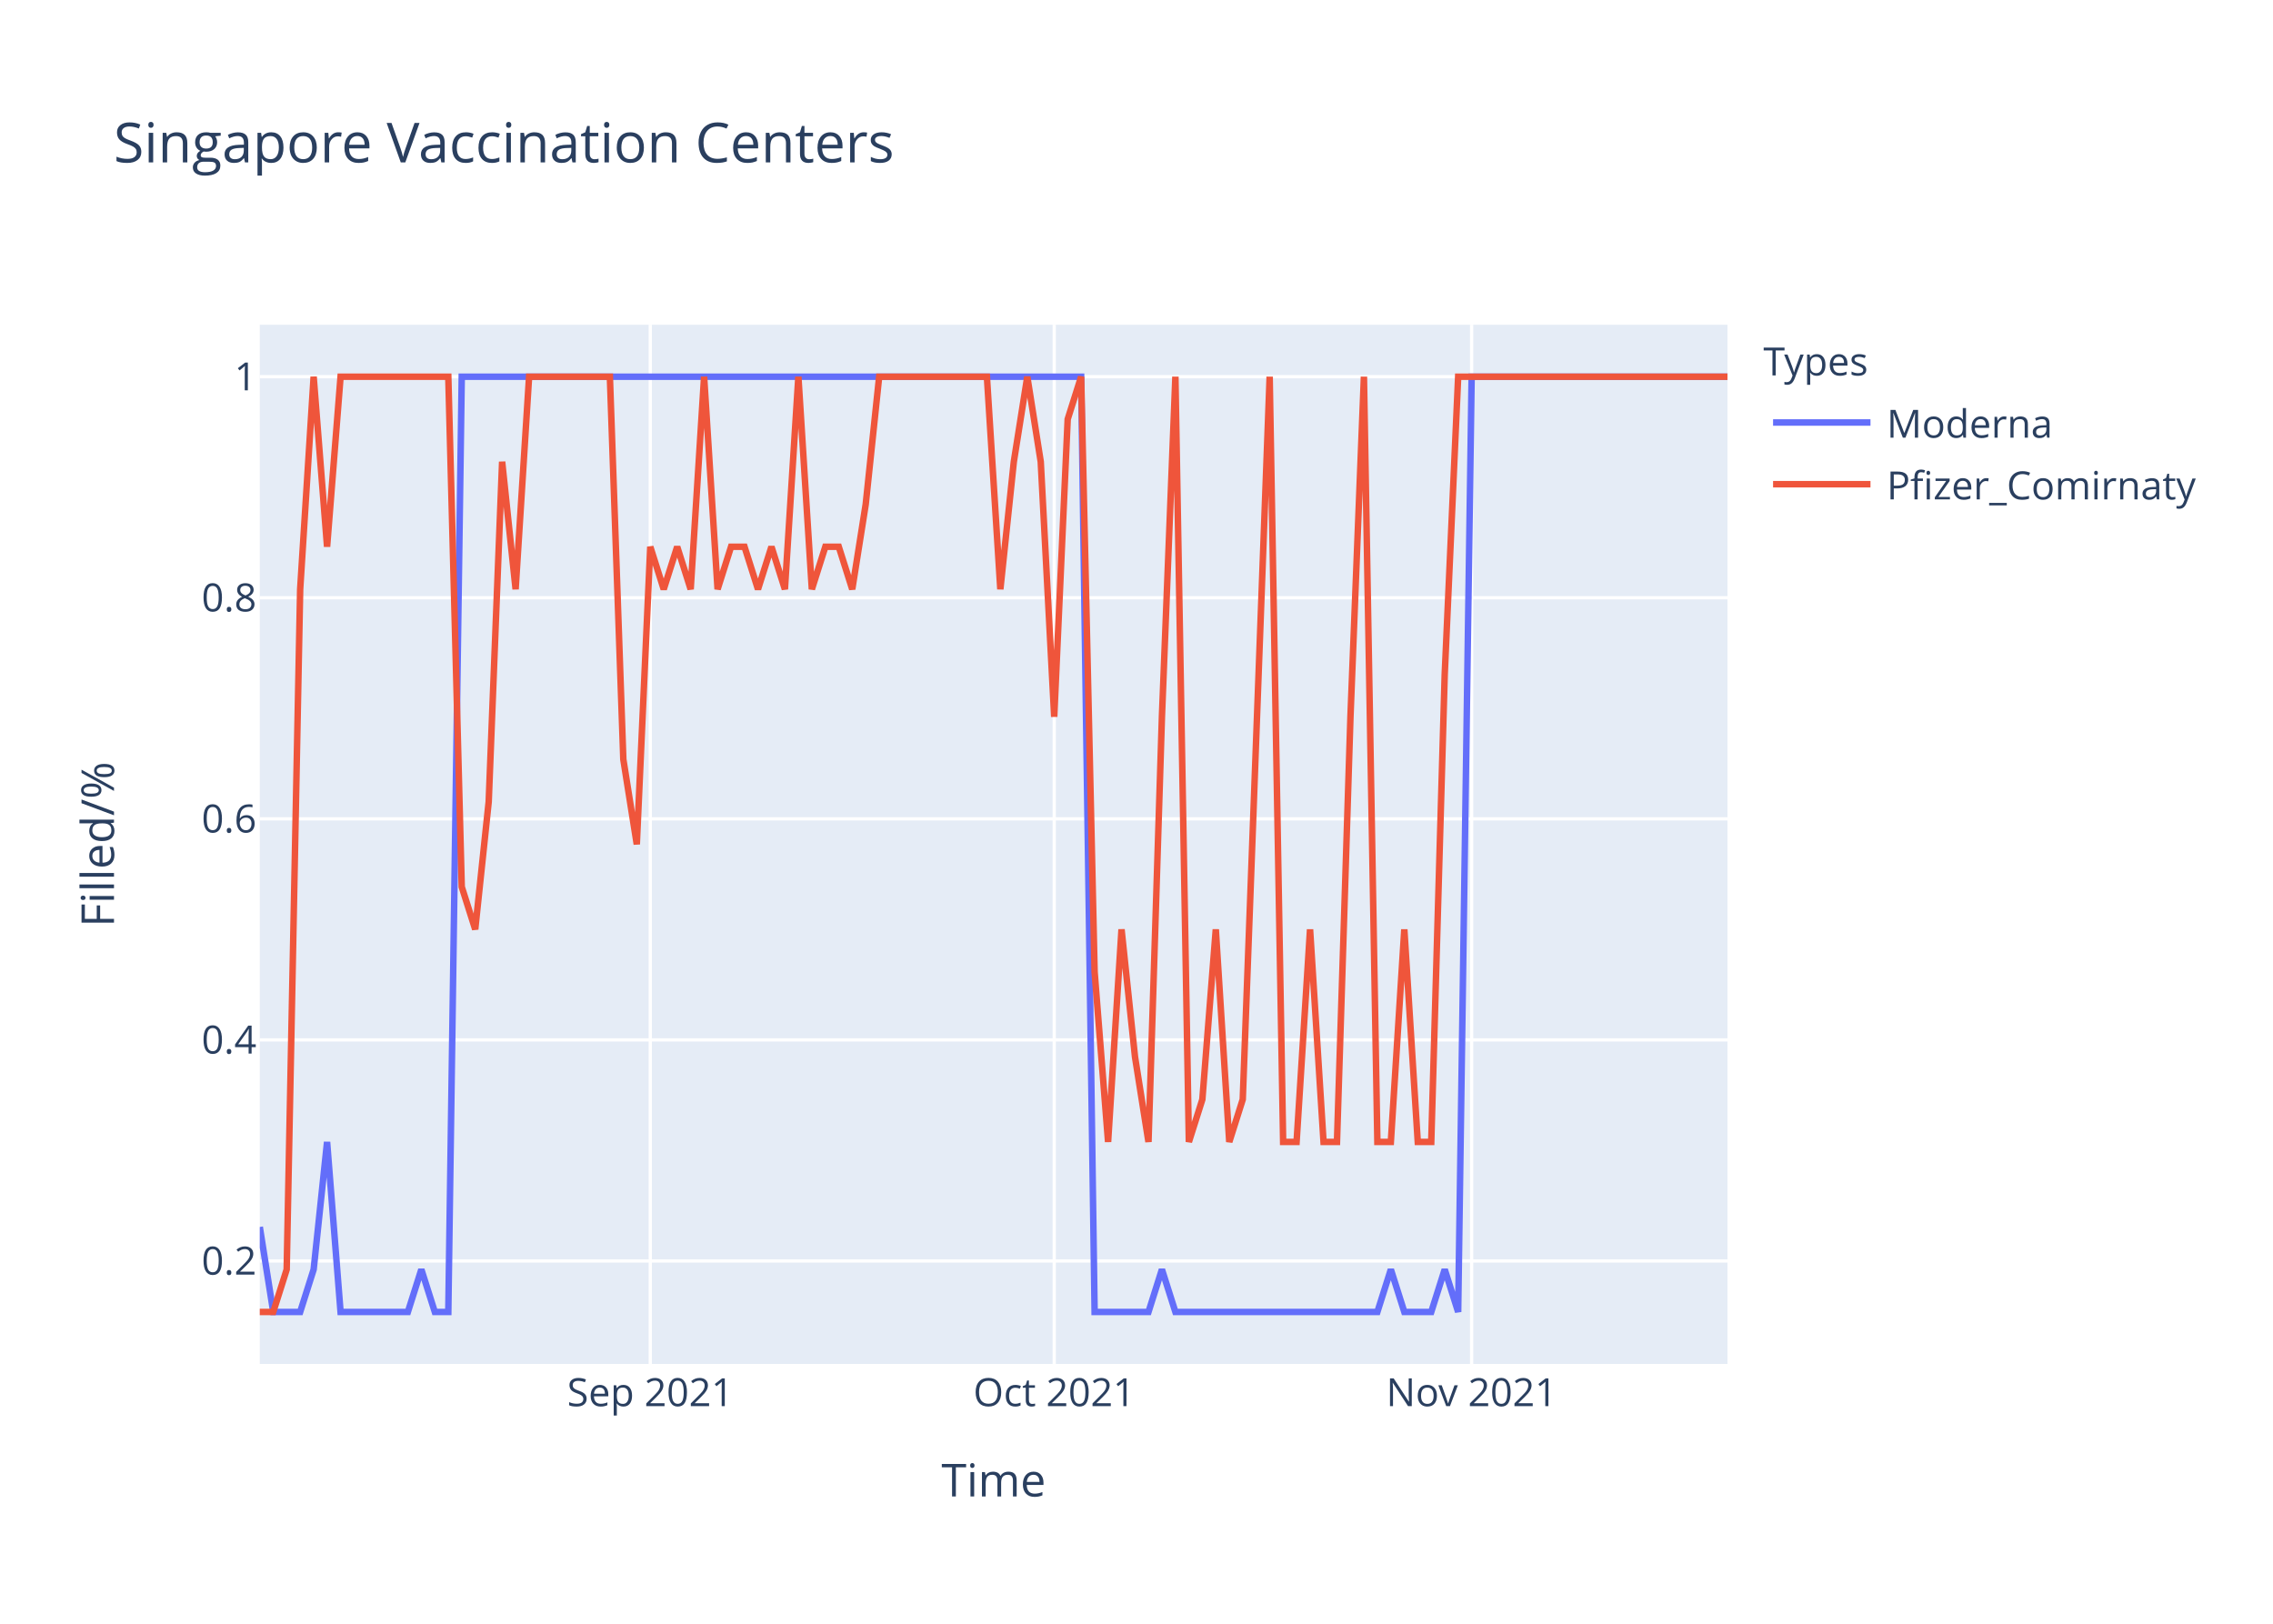
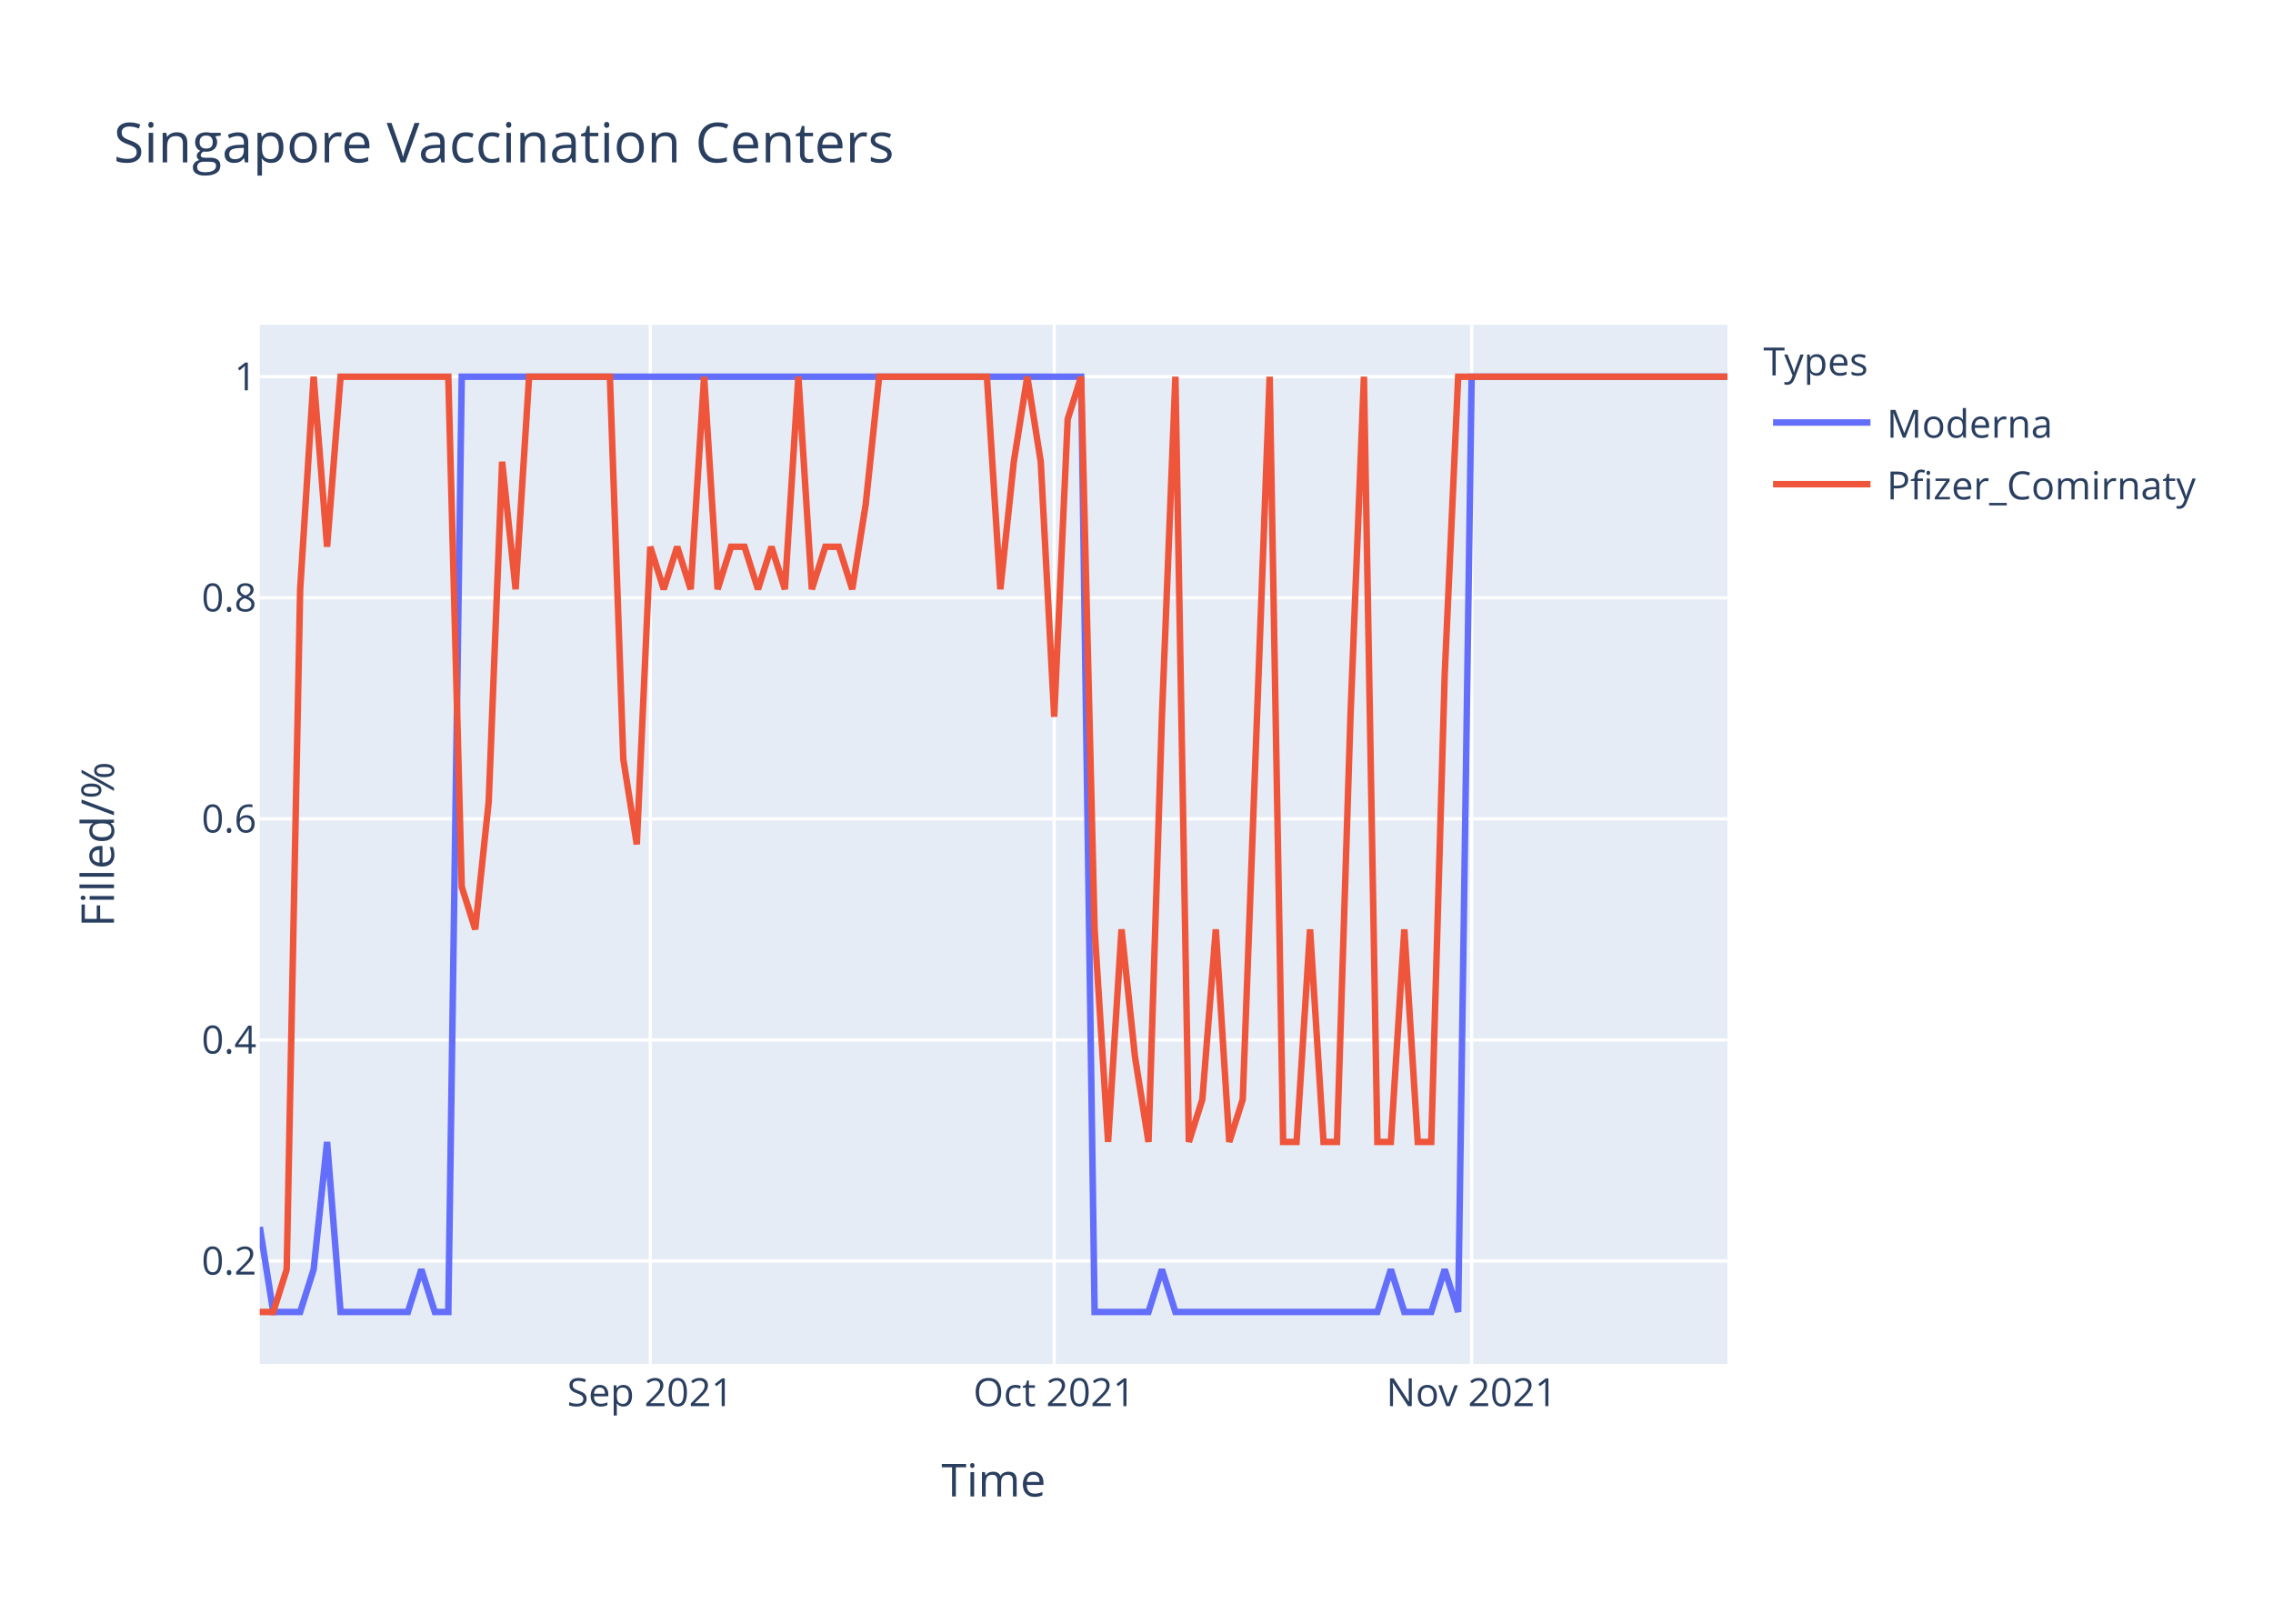
<svg xmlns="http://www.w3.org/2000/svg" class="main-svg" width="700" height="500" style="" viewBox="0 0 700 500">
  <rect x="0" y="0" width="700" height="500" style="fill: rgb(255, 255, 255); fill-opacity: 1;" />
-   <defs id="defs-1eafee">
+   <defs id="defs-1fbc60">
    <g class="clips">
-       <clipPath id="clip1eafeexyplot" class="plotclip">
+       <clipPath id="clip1fbc60xyplot" class="plotclip">
        <rect width="452" height="320" />
      </clipPath>
-       <clipPath class="axesclip" id="clip1eafeex">
+       <clipPath class="axesclip" id="clip1fbc60x">
        <rect x="80" y="0" width="452" height="500" />
      </clipPath>
-       <clipPath class="axesclip" id="clip1eafeey">
+       <clipPath class="axesclip" id="clip1fbc60y">
        <rect x="0" y="100" width="700" height="320" />
      </clipPath>
-       <clipPath class="axesclip" id="clip1eafeexy">
+       <clipPath class="axesclip" id="clip1fbc60xy">
        <rect x="80" y="100" width="452" height="320" />
      </clipPath>
    </g>
    <g class="gradients" />
  </defs>
  <g class="bglayer">
    <rect class="bg" x="80" y="100" width="452" height="320" style="fill: rgb(229, 236, 246); fill-opacity: 1; stroke-width: 0;" />
  </g>
  <g class="layer-below">
    <g class="imagelayer" />
    <g class="shapelayer" />
  </g>
  <g class="cartesianlayer">
    <g class="subplot xy">
      <g class="layer-subplot">
        <g class="shapelayer" />
        <g class="imagelayer" />
      </g>
      <g class="gridlayer">
        <g class="x">
          <path class="xgrid crisp" transform="translate(200.26,0)" d="M0,100v320" style="stroke: rgb(255, 255, 255); stroke-opacity: 1; stroke-width: 1px;" />
          <path class="xgrid crisp" transform="translate(324.66,0)" d="M0,100v320" style="stroke: rgb(255, 255, 255); stroke-opacity: 1; stroke-width: 1px;" />
          <path class="xgrid crisp" transform="translate(453.21,0)" d="M0,100v320" style="stroke: rgb(255, 255, 255); stroke-opacity: 1; stroke-width: 1px;" />
        </g>
        <g class="y">
          <path class="ygrid crisp" transform="translate(0,388.29)" d="M80,0h452" style="stroke: rgb(255, 255, 255); stroke-opacity: 1; stroke-width: 1px;" />
          <path class="ygrid crisp" transform="translate(0,320.22)" d="M80,0h452" style="stroke: rgb(255, 255, 255); stroke-opacity: 1; stroke-width: 1px;" />
          <path class="ygrid crisp" transform="translate(0,252.15)" d="M80,0h452" style="stroke: rgb(255, 255, 255); stroke-opacity: 1; stroke-width: 1px;" />
          <path class="ygrid crisp" transform="translate(0,184.07)" d="M80,0h452" style="stroke: rgb(255, 255, 255); stroke-opacity: 1; stroke-width: 1px;" />
          <path class="ygrid crisp" transform="translate(0,116)" d="M80,0h452" style="stroke: rgb(255, 255, 255); stroke-opacity: 1; stroke-width: 1px;" />
        </g>
      </g>
      <g class="zerolinelayer" />
      <path class="xlines-below" />
      <path class="ylines-below" />
      <g class="overlines-below" />
      <g class="xaxislayer-below" />
      <g class="yaxislayer-below" />
      <g class="overaxes-below" />
-       <g class="plot" transform="translate(80,100)" clip-path="url('#clip1eafeexyplot')">
+       <g class="plot" transform="translate(80,100)" clip-path="url('#clip1fbc60xyplot')">
        <g class="scatterlayer mlayer">
-           <g class="trace scatter tracee1a1d0" style="stroke-miterlimit: 2; opacity: 1;">
+           <g class="trace scatter tracec1a152" style="stroke-miterlimit: 2; opacity: 1;">
            <g class="fills" />
            <g class="errorbars" />
            <g class="lines">
              <path class="js-line" d="M0,277.82L4.15,304L8.29,304L12.44,304L16.59,290.91L20.73,251.64L24.88,304L45.61,304L49.76,290.91L53.91,304L58.06,304L62.2,16L66.35,16L252.95,16L257.1,304L273.69,304L277.83,290.91L281.98,304L286.13,304L344.18,304L348.33,290.91L352.48,304L356.62,304L360.77,304L364.92,290.91L369.06,304L373.21,16L452,16" style="vector-effect: non-scaling-stroke; fill: none; stroke: rgb(99, 110, 250); stroke-opacity: 1; stroke-width: 2px; opacity: 1;" />
            </g>
            <g class="points" />
            <g class="text" />
          </g>
-           <g class="trace scatter trace0b9d81" style="stroke-miterlimit: 2; opacity: 1;">
+           <g class="trace scatter trace0a9c23" style="stroke-miterlimit: 2; opacity: 1;">
            <g class="fills" />
            <g class="errorbars" />
            <g class="lines">
-               <path class="js-line" d="M0,304L4.15,304L8.29,290.91L12.44,81.45L16.59,16L20.73,68.36L24.88,16L58.06,16L62.2,173.09L66.35,186.18L70.5,146.91L74.64,42.18L78.79,81.45L82.94,16L87.08,16L107.82,16L111.96,133.82L116.11,160L120.26,68.36L124.4,81.45L128.55,68.36L132.7,81.45L136.84,16L140.99,81.45L145.14,68.36L149.28,68.36L153.43,81.45L157.58,68.36L161.72,81.45L165.87,16L170.02,81.45L174.17,68.36L178.31,68.36L182.46,81.45L186.61,55.27L190.75,16L194.9,16L223.93,16L228.07,81.45L232.22,42.18L236.37,16L240.51,42.18L244.66,120.73L248.81,29.09L252.95,16L257.1,199.27L261.25,251.64L265.39,186.18L269.54,225.45L273.69,251.64L277.83,120.73L281.98,16L286.13,251.64L290.28,238.55L294.42,186.18L298.57,251.64L302.72,238.55L311.01,16L315.16,251.64L319.3,251.64L323.45,186.18L327.6,251.64L331.74,251.64L335.89,120.73L340.04,16L344.18,251.64L348.33,251.64L352.48,186.18L356.62,251.64L360.77,251.64L364.92,107.64L369.06,16L373.21,16L452,16" style="vector-effect: non-scaling-stroke; fill: none; stroke: rgb(239, 85, 59); stroke-opacity: 1; stroke-width: 2px; opacity: 1;" />
+               <path class="js-line" d="M0,304L4.15,304L8.29,290.91L12.44,81.45L16.59,16L20.73,68.36L24.88,16L58.06,16L62.2,173.09L66.35,186.18L70.5,146.91L74.64,42.18L78.79,81.45L82.94,16L87.08,16L107.82,16L111.96,133.82L116.11,160L120.26,68.36L124.4,81.45L128.55,68.36L132.7,81.45L136.84,16L140.99,81.45L145.14,68.36L149.28,68.36L153.43,81.45L157.58,68.36L161.72,81.45L165.87,16L170.02,81.45L174.17,68.36L178.31,68.36L182.46,81.45L186.61,55.27L190.75,16L194.9,16L223.93,16L228.07,81.45L232.22,42.18L236.37,16L240.51,42.18L244.66,120.73L248.81,29.09L252.95,16L257.1,186.18L261.25,251.64L265.39,186.18L269.54,225.45L273.69,251.64L277.83,120.73L281.98,16L286.13,251.64L290.28,238.55L294.42,186.18L298.57,251.64L302.72,238.55L311.01,16L315.16,251.64L319.3,251.64L323.45,186.18L327.6,251.64L331.74,251.64L335.89,120.73L340.04,16L344.18,251.64L348.33,251.64L352.48,186.18L356.62,251.64L360.77,251.64L364.92,107.64L369.06,16L373.21,16L452,16" style="vector-effect: non-scaling-stroke; fill: none; stroke: rgb(239, 85, 59); stroke-opacity: 1; stroke-width: 2px; opacity: 1;" />
            </g>
            <g class="points" />
            <g class="text" />
          </g>
        </g>
      </g>
      <g class="overplot" />
      <path class="xlines-above crisp" d="M0,0" style="fill: none;" />
      <path class="ylines-above crisp" d="M0,0" style="fill: none;" />
      <g class="overlines-above" />
      <g class="xaxislayer-above">
        <g class="xtick">
          <text text-anchor="middle" x="0" y="433" transform="translate(200.26,0)" style="font-family: 'Open Sans', verdana, arial, sans-serif; font-size: 12px; fill: rgb(42, 63, 95); fill-opacity: 1; white-space: pre;">Sep 2021</text>
        </g>
        <g class="xtick">
          <text text-anchor="middle" x="0" y="433" transform="translate(324.66,0)" style="font-family: 'Open Sans', verdana, arial, sans-serif; font-size: 12px; fill: rgb(42, 63, 95); fill-opacity: 1; white-space: pre;">Oct 2021</text>
        </g>
        <g class="xtick">
          <text text-anchor="middle" x="0" y="433" transform="translate(453.21,0)" style="font-family: 'Open Sans', verdana, arial, sans-serif; font-size: 12px; fill: rgb(42, 63, 95); fill-opacity: 1; white-space: pre;">Nov 2021</text>
        </g>
      </g>
      <g class="yaxislayer-above">
        <g class="ytick">
          <text text-anchor="end" x="79" y="4.2" transform="translate(0,388.29)" style="font-family: 'Open Sans', verdana, arial, sans-serif; font-size: 12px; fill: rgb(42, 63, 95); fill-opacity: 1; white-space: pre;">0.2</text>
        </g>
        <g class="ytick">
          <text text-anchor="end" x="79" y="4.2" transform="translate(0,320.22)" style="font-family: 'Open Sans', verdana, arial, sans-serif; font-size: 12px; fill: rgb(42, 63, 95); fill-opacity: 1; white-space: pre;">0.4</text>
        </g>
        <g class="ytick">
          <text text-anchor="end" x="79" y="4.2" transform="translate(0,252.15)" style="font-family: 'Open Sans', verdana, arial, sans-serif; font-size: 12px; fill: rgb(42, 63, 95); fill-opacity: 1; white-space: pre;">0.6</text>
        </g>
        <g class="ytick">
          <text text-anchor="end" x="79" y="4.2" transform="translate(0,184.07)" style="font-family: 'Open Sans', verdana, arial, sans-serif; font-size: 12px; fill: rgb(42, 63, 95); fill-opacity: 1; white-space: pre;">0.8</text>
        </g>
        <g class="ytick">
          <text text-anchor="end" x="79" y="4.2" transform="translate(0,116)" style="font-family: 'Open Sans', verdana, arial, sans-serif; font-size: 12px; fill: rgb(42, 63, 95); fill-opacity: 1; white-space: pre;">1</text>
        </g>
      </g>
      <g class="overaxes-above" />
    </g>
  </g>
  <g class="polarlayer" />
  <g class="ternarylayer" />
  <g class="geolayer" />
  <g class="funnelarealayer" />
  <g class="pielayer" />
  <g class="treemaplayer" />
  <g class="sunburstlayer" />
  <g class="glimages" />
-   <defs id="topdefs-1eafee">
+   <defs id="topdefs-1fbc60">
    <g class="clips" />
-     <clipPath id="legend1eafee">
+     <clipPath id="legend1fbc60">
      <rect width="147" height="64" x="0" y="0" />
    </clipPath>
  </defs>
  <g class="layer-above">
    <g class="imagelayer" />
    <g class="shapelayer" />
  </g>
  <g class="infolayer">
    <g class="legend" pointer-events="all" transform="translate(541.04,100)">
      <rect class="bg" shape-rendering="crispEdges" width="147" height="64" x="0" y="0" style="stroke: rgb(68, 68, 68); stroke-opacity: 1; fill: rgb(255, 255, 255); fill-opacity: 1; stroke-width: 0px;" />
-       <g class="scrollbox" transform="" clip-path="url('#legend1eafee')">
+       <g class="scrollbox" transform="" clip-path="url('#legend1fbc60')">
        <text class="legendtitletext" text-anchor="start" x="2" y="15.6" style="font-family: 'Open Sans', verdana, arial, sans-serif; font-size: 12px; fill: rgb(42, 63, 95); fill-opacity: 1; white-space: pre;">Types</text>
        <g class="groups" transform="">
          <g class="traces" transform="translate(0,30.1)" style="opacity: 1;">
            <text class="legendtext" text-anchor="start" x="40" y="4.68" style="font-family: 'Open Sans', verdana, arial, sans-serif; font-size: 12px; fill: rgb(42, 63, 95); fill-opacity: 1; white-space: pre;">Moderna</text>
            <g class="layers" style="opacity: 1;">
              <g class="legendfill" />
              <g class="legendlines">
                <path class="js-line" d="M5,0h30" style="fill: none; stroke: rgb(99, 110, 250); stroke-opacity: 1; stroke-width: 2px;" />
              </g>
              <g class="legendsymbols">
                <g class="legendpoints" />
              </g>
            </g>
            <rect class="legendtoggle" x="0" y="-9.5" width="141.656" height="19" style="fill: rgb(0, 0, 0); fill-opacity: 0;" />
          </g>
        </g>
        <g class="groups" transform="">
          <g class="traces" transform="translate(0,49.1)" style="opacity: 1;">
            <text class="legendtext" text-anchor="start" x="40" y="4.68" style="font-family: 'Open Sans', verdana, arial, sans-serif; font-size: 12px; fill: rgb(42, 63, 95); fill-opacity: 1; white-space: pre;">Pfizer_Comirnaty</text>
            <g class="layers" style="opacity: 1;">
              <g class="legendfill" />
              <g class="legendlines">
                <path class="js-line" d="M5,0h30" style="fill: none; stroke: rgb(239, 85, 59); stroke-opacity: 1; stroke-width: 2px;" />
              </g>
              <g class="legendsymbols">
                <g class="legendpoints" />
              </g>
            </g>
            <rect class="legendtoggle" x="0" y="-9.5" width="141.656" height="19" style="fill: rgb(0, 0, 0); fill-opacity: 0;" />
          </g>
        </g>
      </g>
      <rect class="scrollbar" rx="20" ry="3" width="0" height="0" x="0" y="0" style="fill: rgb(128, 139, 164); fill-opacity: 1;" />
    </g>
    <g class="g-gtitle">
      <text class="gtitle" x="35" y="50" text-anchor="start" dy="0em" style="font-family: 'Open Sans', verdana, arial, sans-serif; font-size: 17px; fill: rgb(42, 63, 95); opacity: 1; font-weight: normal; white-space: pre;">Singapore Vaccination Centers</text>
    </g>
    <g class="g-xtitle">
      <text class="xtitle" x="306" y="460.8" text-anchor="middle" style="font-family: 'Open Sans', verdana, arial, sans-serif; font-size: 14px; fill: rgb(42, 63, 95); opacity: 1; font-weight: normal; white-space: pre;">Time</text>
    </g>
    <g class="g-ytitle">
      <text class="ytitle" transform="rotate(-90,35.10625,260)" x="35.106" y="260" text-anchor="middle" style="font-family: 'Open Sans', verdana, arial, sans-serif; font-size: 14px; fill: rgb(42, 63, 95); opacity: 1; font-weight: normal; white-space: pre;">Filled/%</text>
    </g>
  </g>
</svg>
